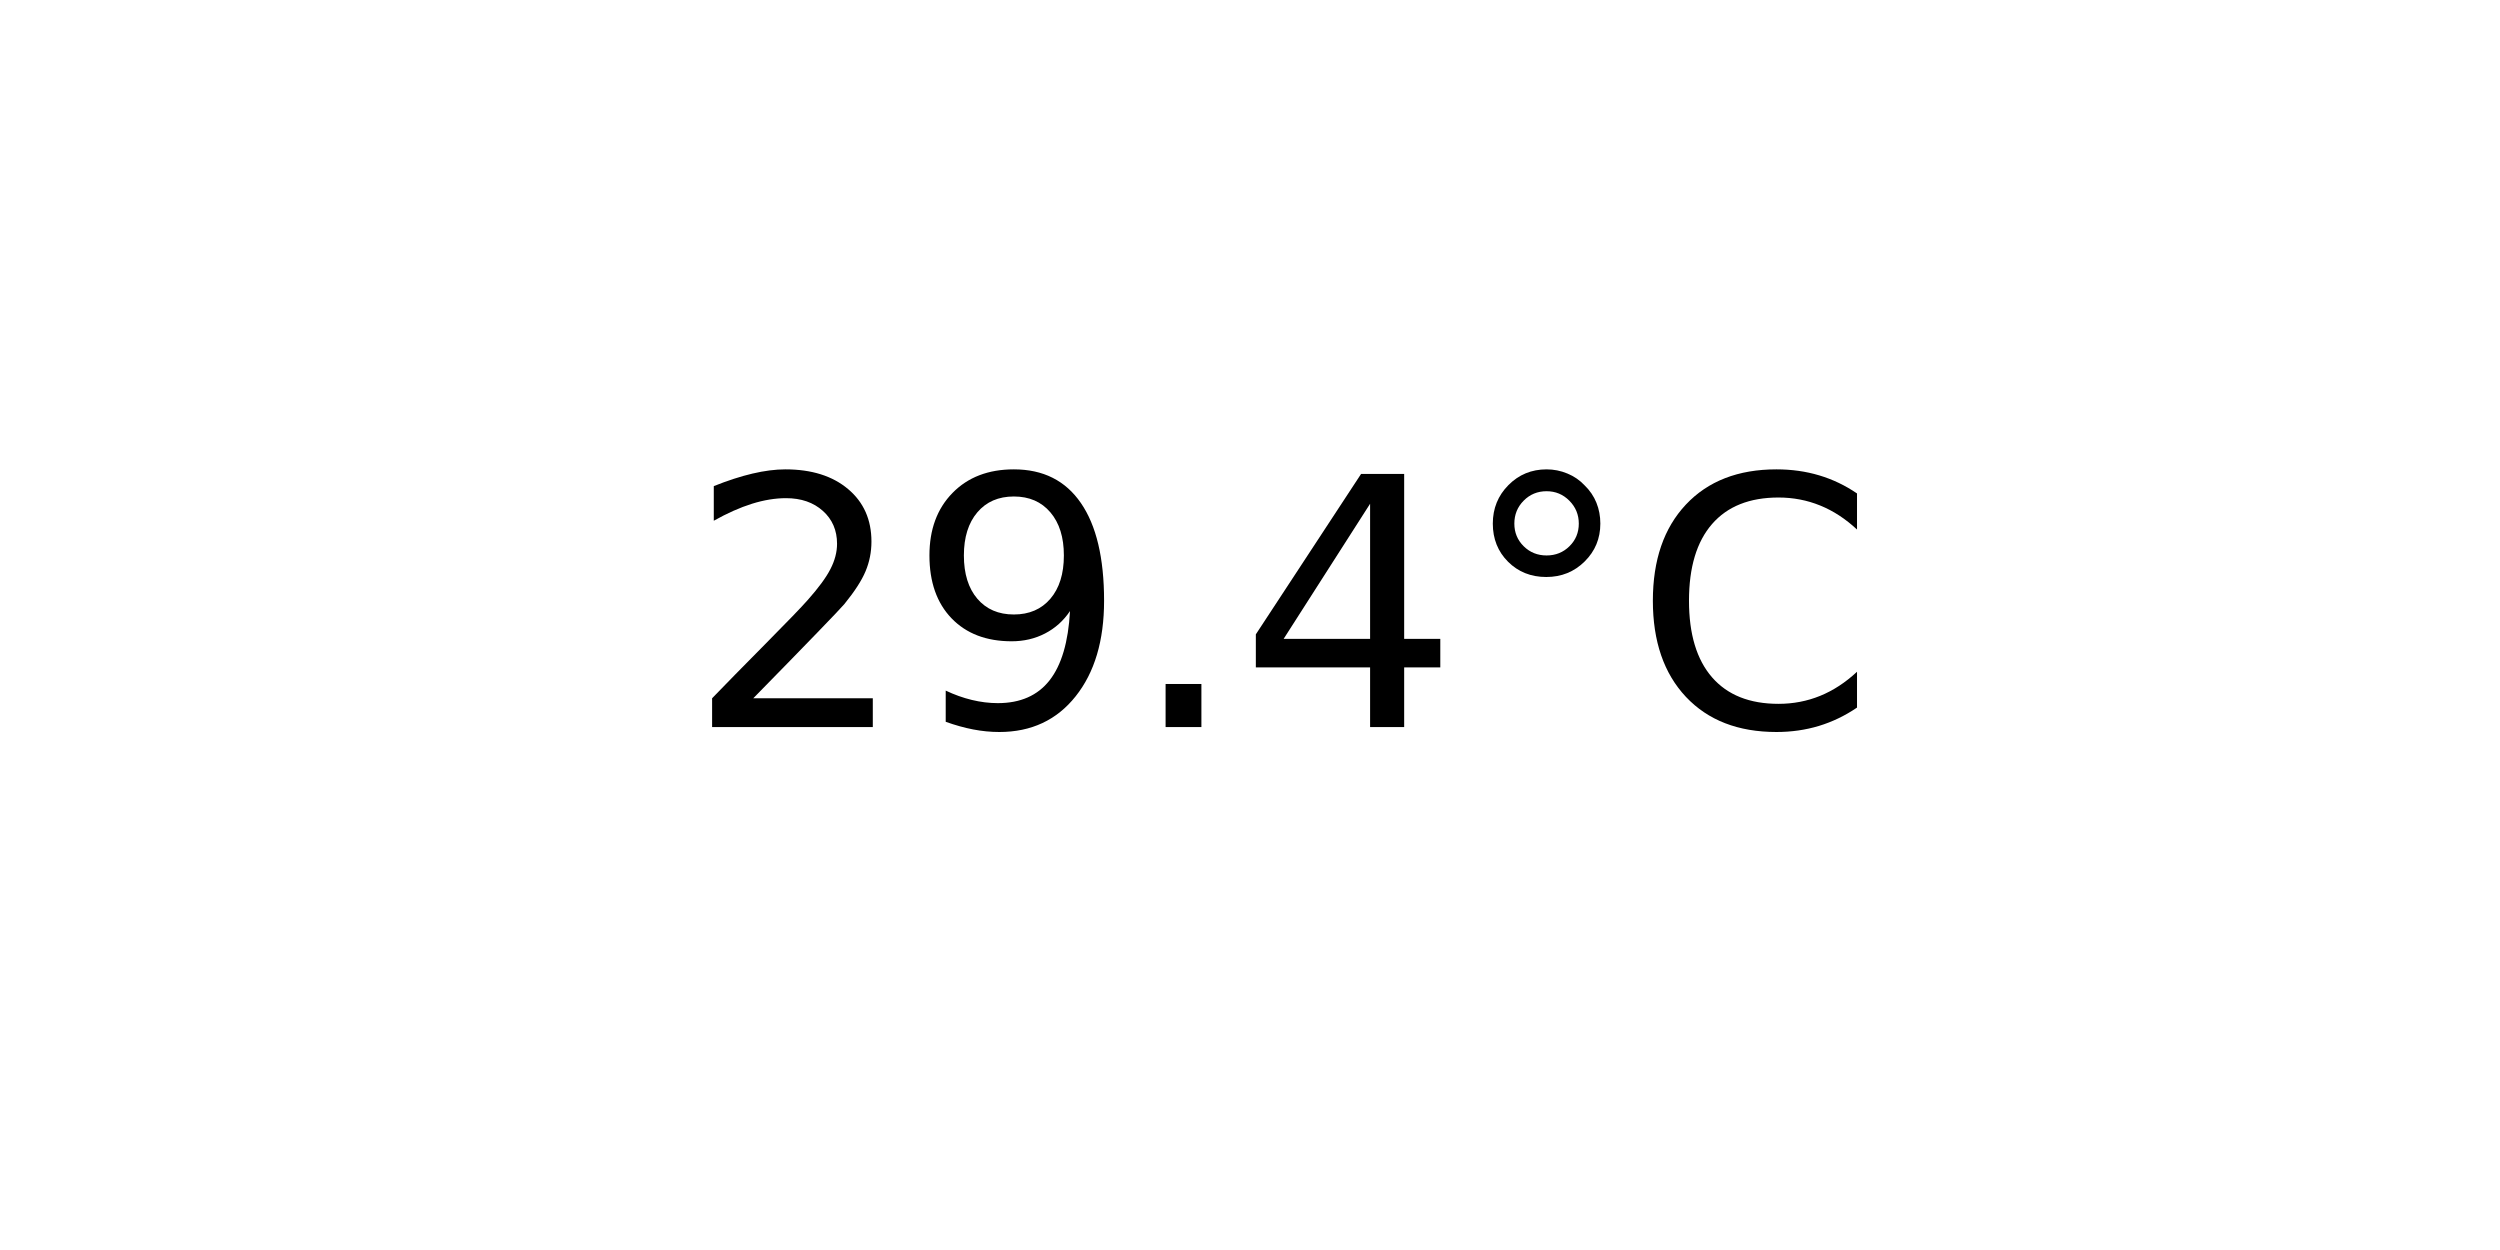
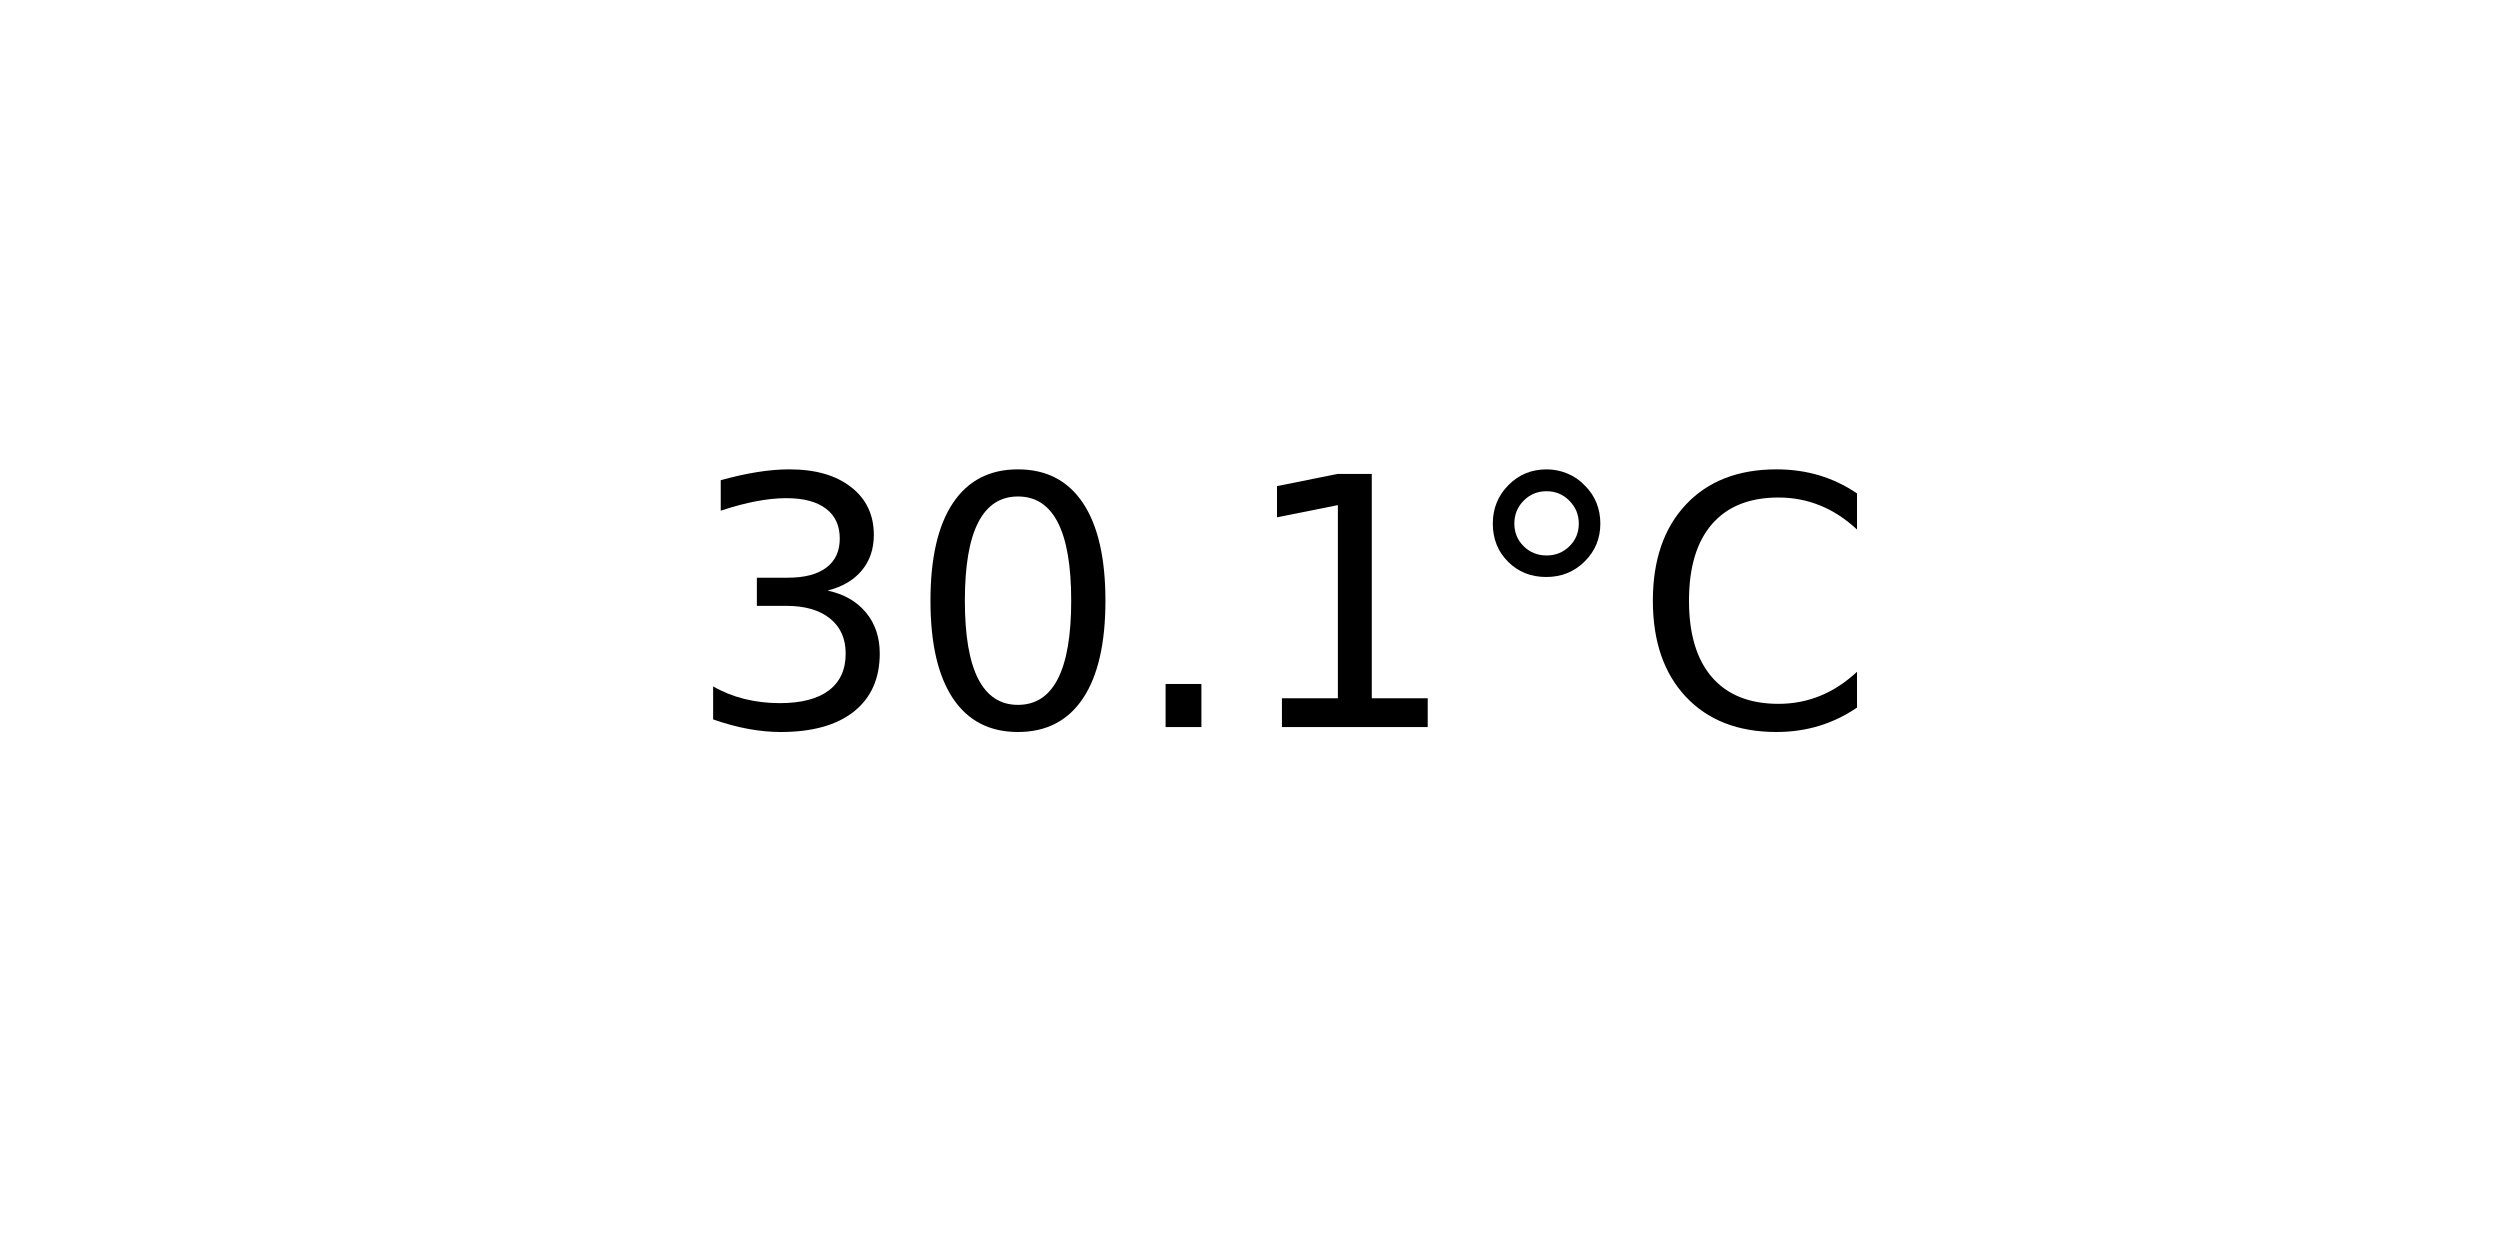
<svg xmlns="http://www.w3.org/2000/svg" xmlns:xlink="http://www.w3.org/1999/xlink" width="72pt" height="36pt" viewBox="0 0 72 36" version="1.1">
  <defs>
    <style type="text/css">*{stroke-linejoin: round; stroke-linecap: butt}</style>
  </defs>
  <g id="figure_1">
    <g id="axes_1">
      <g id="text_1">
        <g transform="translate(19.77578 20.93937) scale(0.1 -0.1)">
          <defs>
-             <path id="DejaVuSans-32" d="M 1228 531  L 3431 531  L 3431 0  L 469 0  L 469 531  Q 828 903 1448 1529  Q 2069 2156 2228 2338  Q 2531 2678 2651 2914  Q 2772 3150 2772 3378  Q 2772 3750 2511 3984  Q 2250 4219 1831 4219  Q 1534 4219 1204 4116  Q 875 4013 500 3803  L 500 4441  Q 881 4594 1212 4672  Q 1544 4750 1819 4750  Q 2544 4750 2975 4387  Q 3406 4025 3406 3419  Q 3406 3131 3298 2873  Q 3191 2616 2906 2266  Q 2828 2175 2409 1742  Q 1991 1309 1228 531  z " transform="scale(0.015625)" />
-             <path id="DejaVuSans-39" d="M 703 97  L 703 672  Q 941 559 1184 500  Q 1428 441 1663 441  Q 2288 441 2617 861  Q 2947 1281 2994 2138  Q 2813 1869 2534 1725  Q 2256 1581 1919 1581  Q 1219 1581 811 2004  Q 403 2428 403 3163  Q 403 3881 828 4315  Q 1253 4750 1959 4750  Q 2769 4750 3195 4129  Q 3622 3509 3622 2328  Q 3622 1225 3098 567  Q 2575 -91 1691 -91  Q 1453 -91 1209 -44  Q 966 3 703 97  z M 1959 2075  Q 2384 2075 2632 2365  Q 2881 2656 2881 3163  Q 2881 3666 2632 3958  Q 2384 4250 1959 4250  Q 1534 4250 1286 3958  Q 1038 3666 1038 3163  Q 1038 2656 1286 2365  Q 1534 2075 1959 2075  z " transform="scale(0.015625)" />
+             <path id="DejaVuSans-33" d="M 2597 2516  Q 3050 2419 3304 2112  Q 3559 1806 3559 1356  Q 3559 666 3084 287  Q 2609 -91 1734 -91  Q 1441 -91 1130 -33  Q 819 25 488 141  L 488 750  Q 750 597 1062 519  Q 1375 441 1716 441  Q 2309 441 2620 675  Q 2931 909 2931 1356  Q 2931 1769 2642 2001  Q 2353 2234 1838 2234  L 1294 2234  L 1294 2753  L 1863 2753  Q 2328 2753 2575 2939  Q 2822 3125 2822 3475  Q 2822 3834 2567 4026  Q 2313 4219 1838 4219  Q 1578 4219 1281 4162  Q 984 4106 628 3988  L 628 4550  Q 988 4650 1302 4700  Q 1616 4750 1894 4750  Q 2613 4750 3031 4423  Q 3450 4097 3450 3541  Q 3450 3153 3228 2886  Q 3006 2619 2597 2516  z " transform="scale(0.015625)" />
+             <path id="DejaVuSans-30" d="M 2034 4250  Q 1547 4250 1301 3770  Q 1056 3291 1056 2328  Q 1056 1369 1301 889  Q 1547 409 2034 409  Q 2525 409 2770 889  Q 3016 1369 3016 2328  Q 3016 3291 2770 3770  Q 2525 4250 2034 4250  z M 2034 4750  Q 2819 4750 3233 4129  Q 3647 3509 3647 2328  Q 3647 1150 3233 529  Q 2819 -91 2034 -91  Q 1250 -91 836 529  Q 422 1150 422 2328  Q 422 3509 836 4129  Q 1250 4750 2034 4750  z " transform="scale(0.015625)" />
            <path id="DejaVuSans-2e" d="M 684 794  L 1344 794  L 1344 0  L 684 0  L 684 794  z " transform="scale(0.015625)" />
-             <path id="DejaVuSans-34" d="M 2419 4116  L 825 1625  L 2419 1625  L 2419 4116  z M 2253 4666  L 3047 4666  L 3047 1625  L 3713 1625  L 3713 1100  L 3047 1100  L 3047 0  L 2419 0  L 2419 1100  L 313 1100  L 313 1709  L 2253 4666  z " transform="scale(0.015625)" />
+             <path id="DejaVuSans-31" d="M 794 531  L 1825 531  L 1825 4091  L 703 3866  L 703 4441  L 1819 4666  L 2450 4666  L 2450 531  L 3481 531  L 3481 0  L 794 0  L 794 531  z " transform="scale(0.015625)" />
            <path id="DejaVuSans-b0" d="M 1600 4347  Q 1350 4347 1178 4173  Q 1006 4000 1006 3750  Q 1006 3503 1178 3333  Q 1350 3163 1600 3163  Q 1850 3163 2022 3333  Q 2194 3503 2194 3750  Q 2194 3997 2020 4172  Q 1847 4347 1600 4347  z M 1600 4750  Q 1800 4750 1984 4673  Q 2169 4597 2303 4453  Q 2447 4313 2519 4134  Q 2591 3956 2591 3750  Q 2591 3338 2302 3052  Q 2013 2766 1594 2766  Q 1172 2766 890 3047  Q 609 3328 609 3750  Q 609 4169 896 4459  Q 1184 4750 1600 4750  z " transform="scale(0.015625)" />
            <path id="DejaVuSans-43" d="M 4122 4306  L 4122 3641  Q 3803 3938 3442 4084  Q 3081 4231 2675 4231  Q 1875 4231 1450 3742  Q 1025 3253 1025 2328  Q 1025 1406 1450 917  Q 1875 428 2675 428  Q 3081 428 3442 575  Q 3803 722 4122 1019  L 4122 359  Q 3791 134 3420 21  Q 3050 -91 2638 -91  Q 1578 -91 968 557  Q 359 1206 359 2328  Q 359 3453 968 4101  Q 1578 4750 2638 4750  Q 3056 4750 3426 4639  Q 3797 4528 4122 4306  z " transform="scale(0.015625)" />
          </defs>
-           <use xlink:href="#DejaVuSans-32" />
-           <use xlink:href="#DejaVuSans-39" x="63.623" />
+           <use xlink:href="#DejaVuSans-33" />
+           <use xlink:href="#DejaVuSans-30" x="63.623" />
          <use xlink:href="#DejaVuSans-2e" x="127.246" />
-           <use xlink:href="#DejaVuSans-34" x="159.033" />
+           <use xlink:href="#DejaVuSans-31" x="159.033" />
          <use xlink:href="#DejaVuSans-b0" x="222.656" />
          <use xlink:href="#DejaVuSans-43" x="272.656" />
        </g>
      </g>
    </g>
  </g>
</svg>
